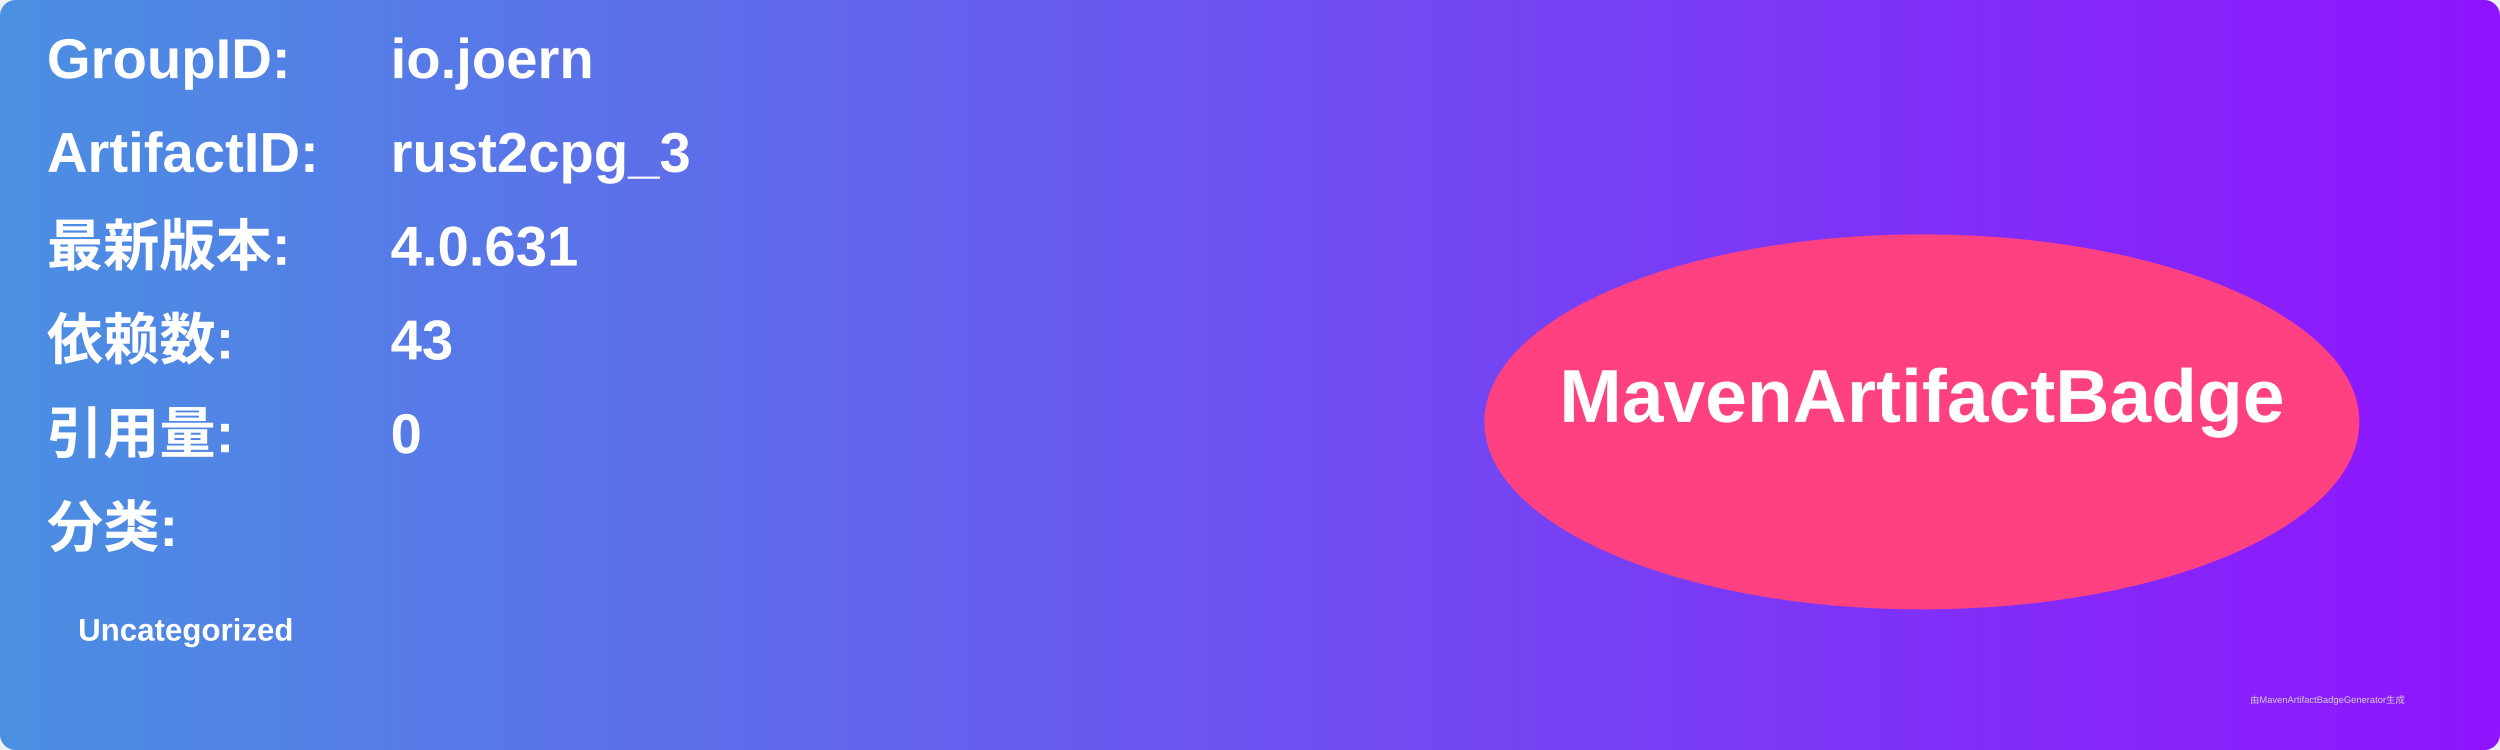
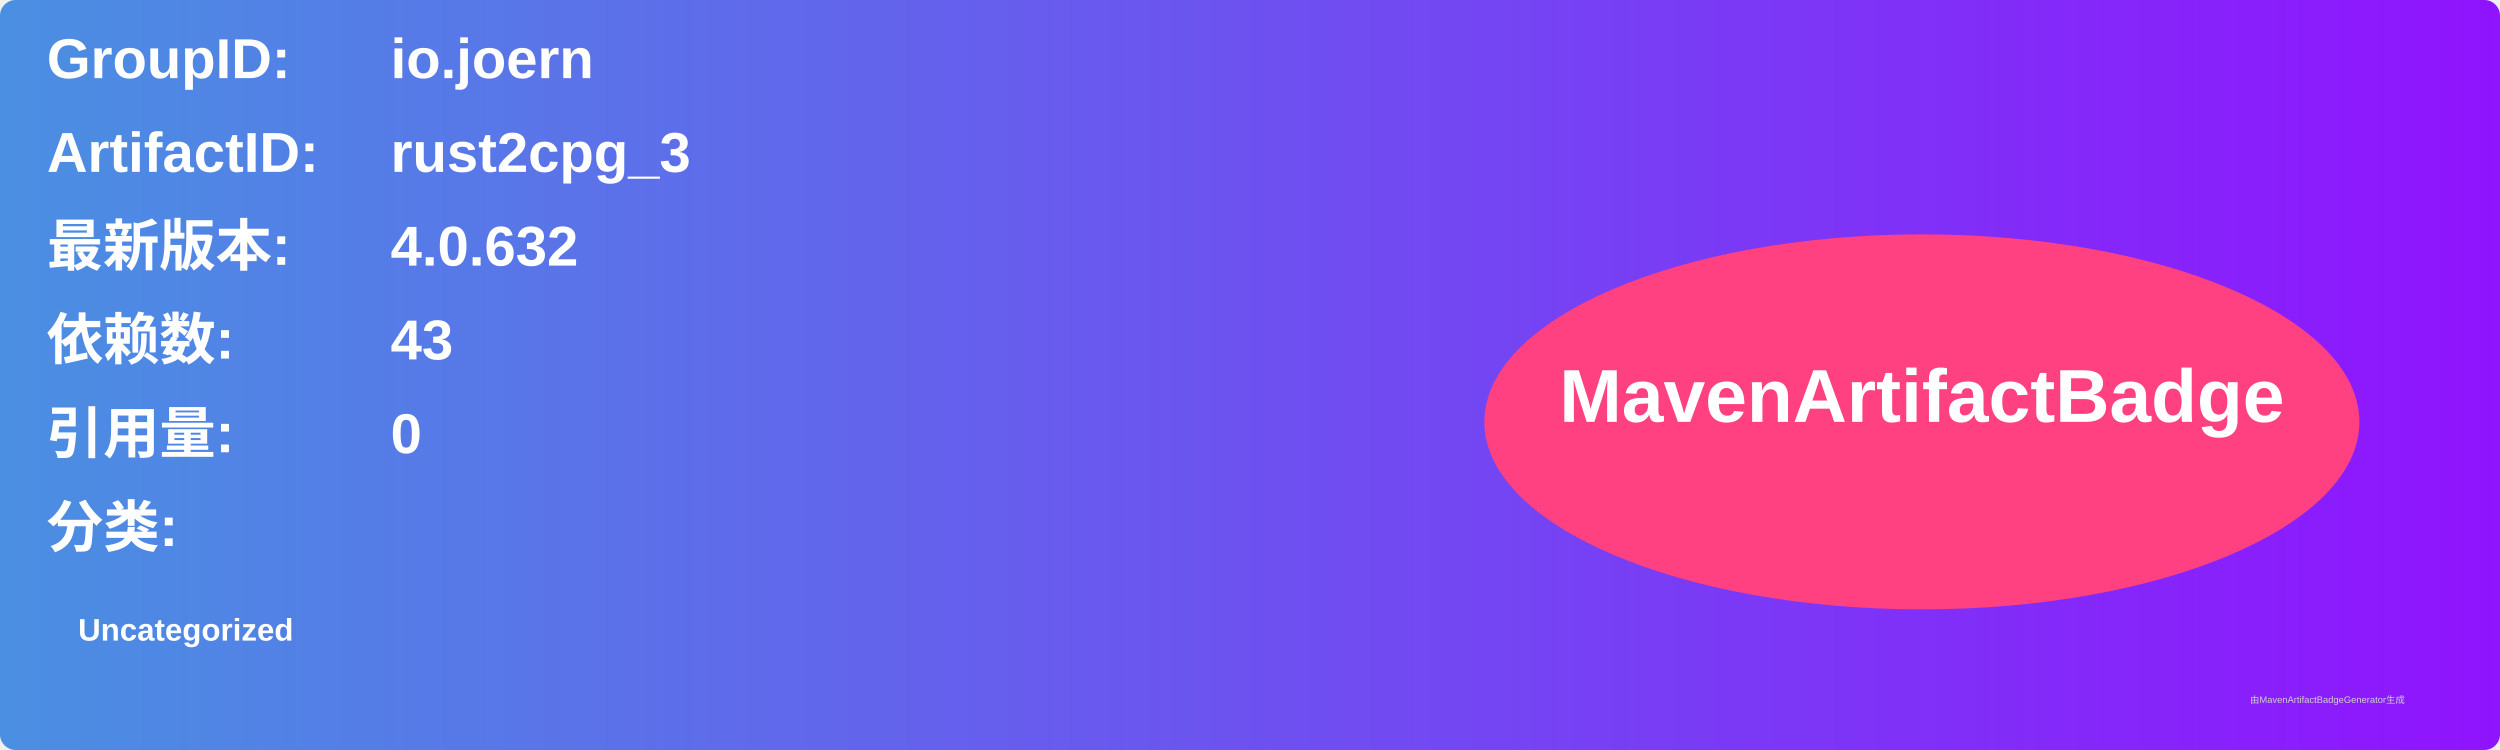
<svg xmlns="http://www.w3.org/2000/svg" width="800" height="240" viewBox="0 0 800 240">
  <linearGradient id="grad" x1="0%" y1="0%" x2="100%" y2="0%">
    <stop offset="0%" stop-color="#4a90e2" />
    <stop offset="100%" stop-color="#9013fe" />
  </linearGradient>
  <rect width="100%" height="100%" rx="5" ry="5" fill="url(#grad)" />
  <g transform="translate(15, 15)">
    <text x="0" y="10" font-family="Arial" font-size="18" fill="white" font-weight="bold" width="260">GroupID:</text>
    <text x="110" y="10" font-family="Arial" font-size="18" fill="white" font-weight="bold" width="460">io.joern</text>
    <text x="0" y="40" font-family="Arial" font-size="18" fill="white" font-weight="bold" width="260">ArtifactID:</text>
    <text x="110" y="40" font-family="Arial" font-size="18" fill="white" font-weight="bold" width="460">rust2cpg_3</text>
    <text x="0" y="70" font-family="Arial" font-size="18" fill="white" font-weight="bold">最新版本:</text>
    <text x="110" y="70" font-family="Arial" font-size="18" fill="white" font-weight="bold">
-       <tspan font-weight="bold">4.0.631</tspan>
+       <tspan font-weight="bold">4.0.632</tspan>
    </text>
    <text x="0" y="100" font-family="Arial" font-size="18" fill="white" font-weight="bold">依赖数: </text>
    <text x="110" y="100" font-family="Arial" font-size="18" fill="white">
      <tspan font-weight="bold">43</tspan>
    </text>
    <text x="0" y="130" font-family="Arial" font-size="18" fill="white" font-weight="bold">引用量: </text>
    <text x="110" y="130" font-family="Arial" font-size="18" fill="white">
      <tspan font-weight="bold">0</tspan>
    </text>
    <text x="0" y="160" font-family="Arial" font-size="18" fill="white" font-weight="bold">分类:</text>
    <text x="10" y="190" font-family="Arial" font-size="10" fill="white">
      <tspan font-weight="bold">Uncategorized</tspan>
    </text>
    <ellipse cx="600" cy="120" rx="140" ry="60" fill="#ff4081" />
    <text x="600" y="120" text-anchor="middle" font-family="Arial" font-size="24" fill="white" font-weight="bold">MavenArtifactBadge</text>
  </g>
  <text x="720" y="225" font-family="Arial" font-size="3" fill="#d0d0d0">由MavenArtifactBadgeGenerator生成</text>
</svg>
